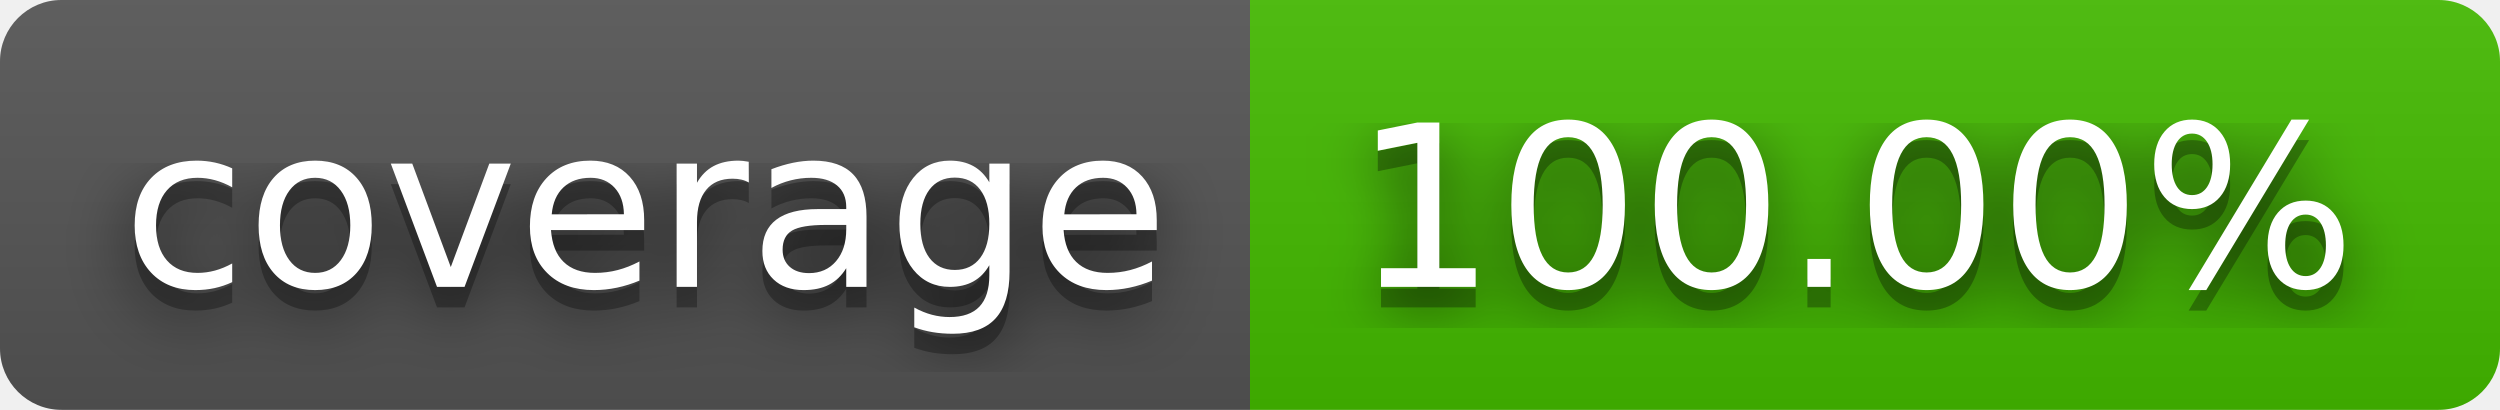
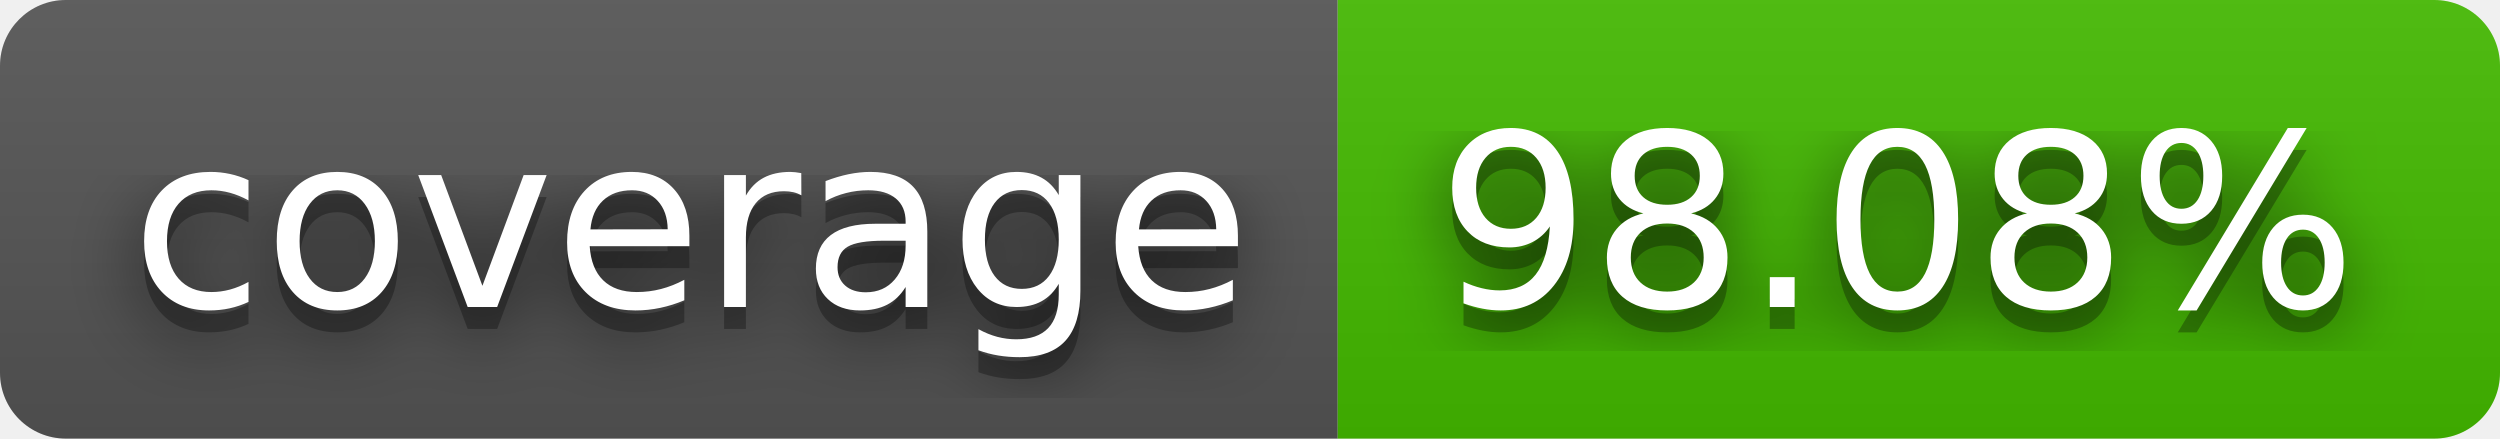
- <svg xmlns="http://www.w3.org/2000/svg" width="122" height="20" role="img" aria-label="coverage: 100.00%">
+ <svg xmlns="http://www.w3.org/2000/svg" width="114" height="20" role="img" aria-label="coverage: 98.08%">
  <filter id="blur">
    <feGaussianBlur stdDeviation="16" />
  </filter>
  <linearGradient id="s" x2="0" y2="100%">
    <stop offset="0" stop-color="#bbb" stop-opacity=".1" />
    <stop offset="1" stop-opacity=".1" />
  </linearGradient>
  <clipPath id="r">
-     <rect width="122" height="20" rx="3" />
+     <rect width="114" height="20" rx="3" />
  </clipPath>
  <g clip-path="url(#r)">
    <rect width="61" height="20" fill="#555" />
-     <rect x="61" width="61" height="20" fill="#4b0" />
-     <rect width="122" height="20" fill="url(#s)" />
+     <rect x="61" width="53" height="20" fill="#4b0" />
+     <rect width="114" height="20" fill="url(#s)" />
  </g>
  <g fill="#fff" text-anchor="middle" font-family="Verdana,Geneva,DejaVu Sans,sans-serif" text-rendering="geometricPrecision" font-size="110">
    <g transform="scale(.1)">
      <g aria-hidden="true" fill="#010101">
        <text x="315" y="150" fill-opacity=".8" filter="url(#blur)" textLength="510">coverage</text>
        <text x="315" y="150" fill-opacity=".3" textLength="510">coverage</text>
      </g>
      <text x="315" y="140" textLength="510">coverage</text>
    </g>
    <g transform="scale(.1)">
      <g aria-hidden="true" fill="#010101">
-         <text x="905" y="150" fill-opacity=".8" filter="url(#blur)" textLength="510">100.00%</text>
-         <text x="905" y="150" fill-opacity=".3" textLength="510">100.00%</text>
+         <text x="865" y="150" fill-opacity=".8" filter="url(#blur)" textLength="430">98.08%</text>
+         <text x="865" y="150" fill-opacity=".3" textLength="430">98.08%</text>
      </g>
-       <text x="905" y="140" textLength="510">100.00%</text>
+       <text x="865" y="140" textLength="430">98.08%</text>
    </g>
  </g>
</svg>
